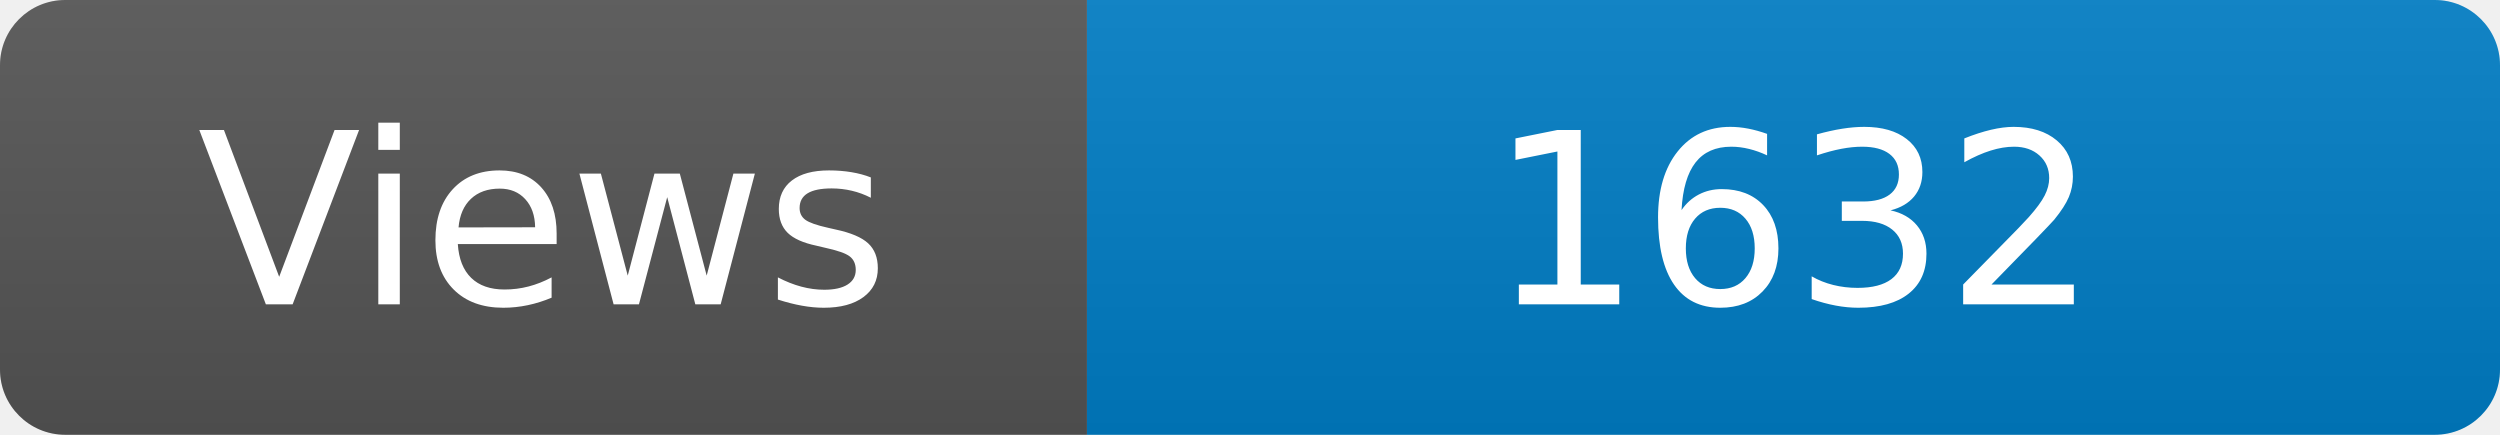
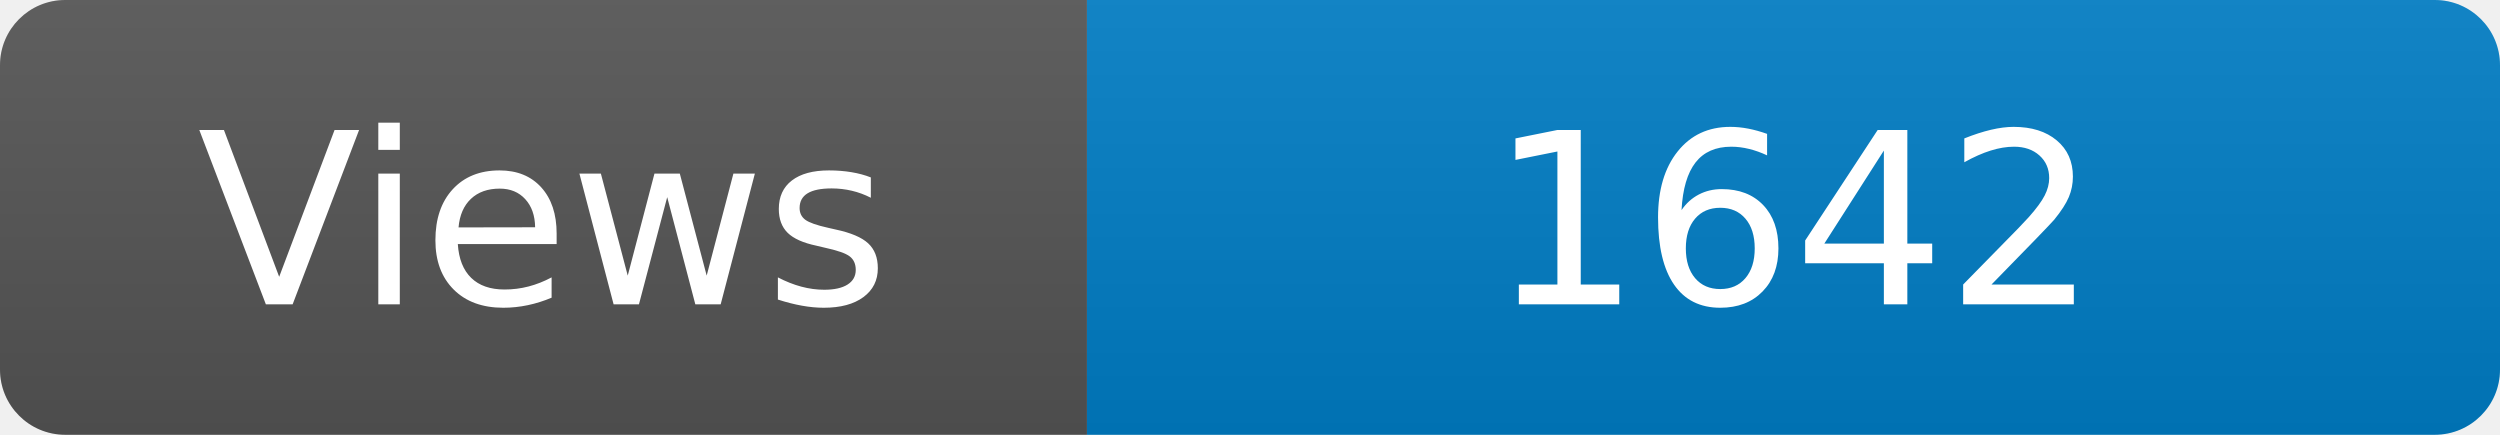
<svg xmlns="http://www.w3.org/2000/svg" width="115" height="20" role="img" aria-label="Maintained?: yes">
  <linearGradient id="s" x2="0" y2="100%">
    <stop offset="0" stop-color="#bbb" stop-opacity=".1" />
    <stop offset="1" stop-opacity=".1" />
  </linearGradient>
  <clipPath id="r">
    <rect width="115" height="20" rx="3" fill="#fff" />
  </clipPath>
  <g clip-path="url(#r)">
    <rect width="50" height="20" fill="#555" />
    <rect x="50" width="160" height="20" fill="#007ec6" />
    <rect width="115" height="20" fill="url(#s)" />
  </g>
  <g fill="#fff" text-anchor="middle" font-family="Verdana,Geneva,DejaVu Sans,sans-serif" font-size="110">
    <text x="250" y="140" transform="scale(.1)" fill="#fff">Views</text>
-     <text x="825" y="140" transform="scale(.1)" fill="#fff">1632</text>
+     <text x="825" y="140" transform="scale(.1)" fill="#fff">1642</text>
  </g>
</svg>
